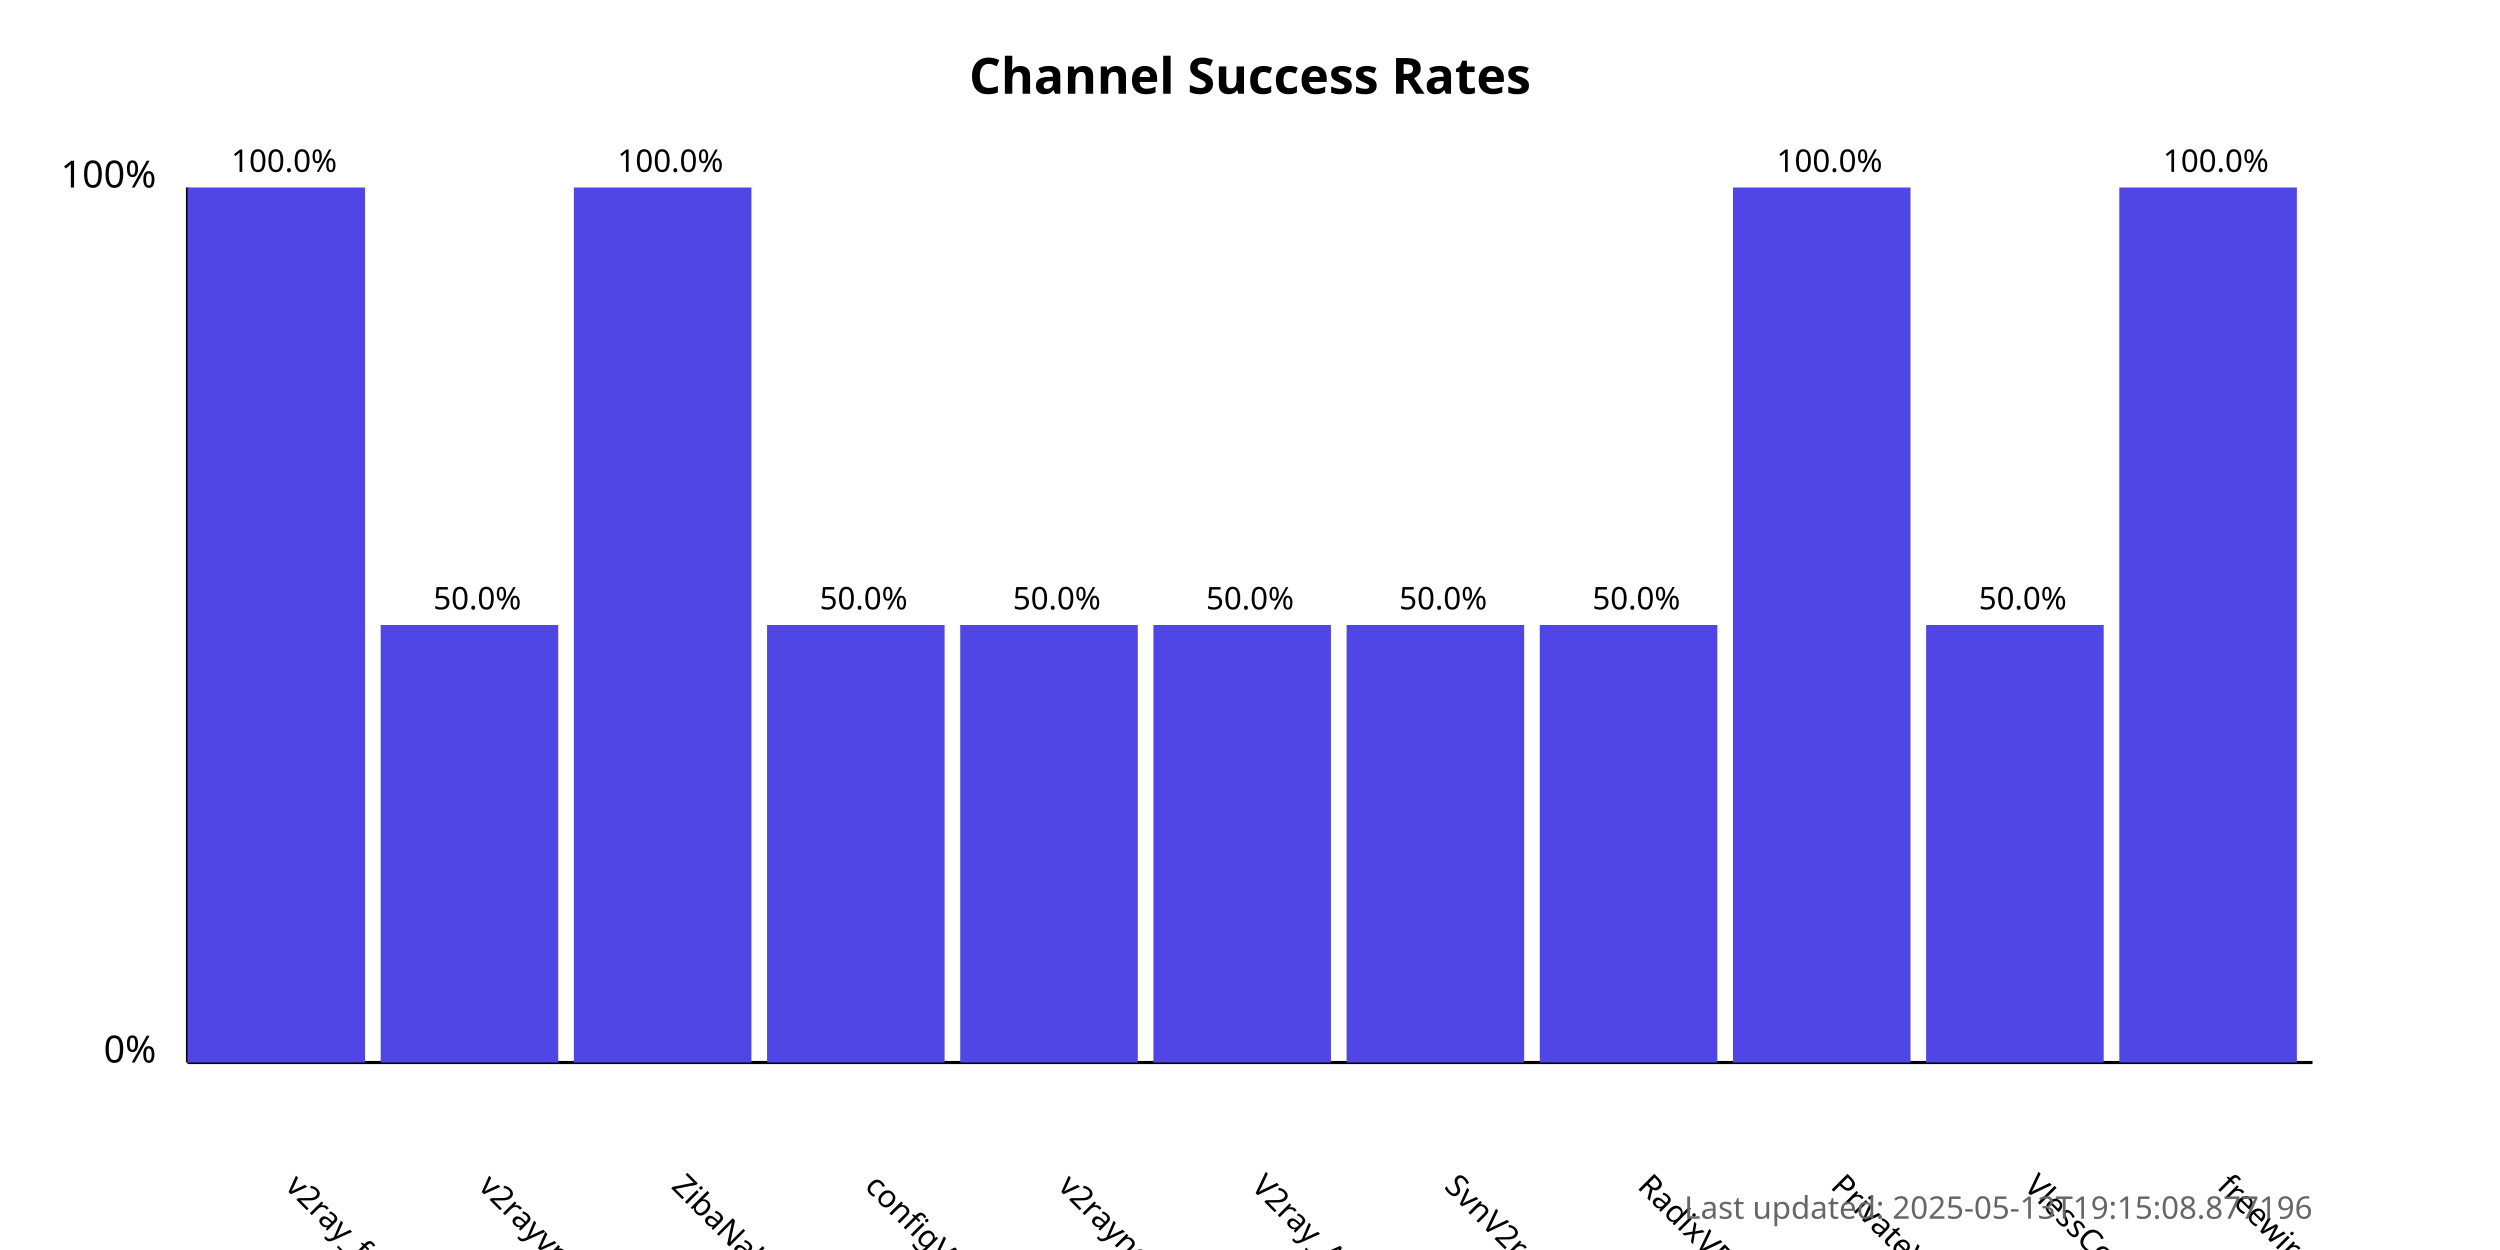
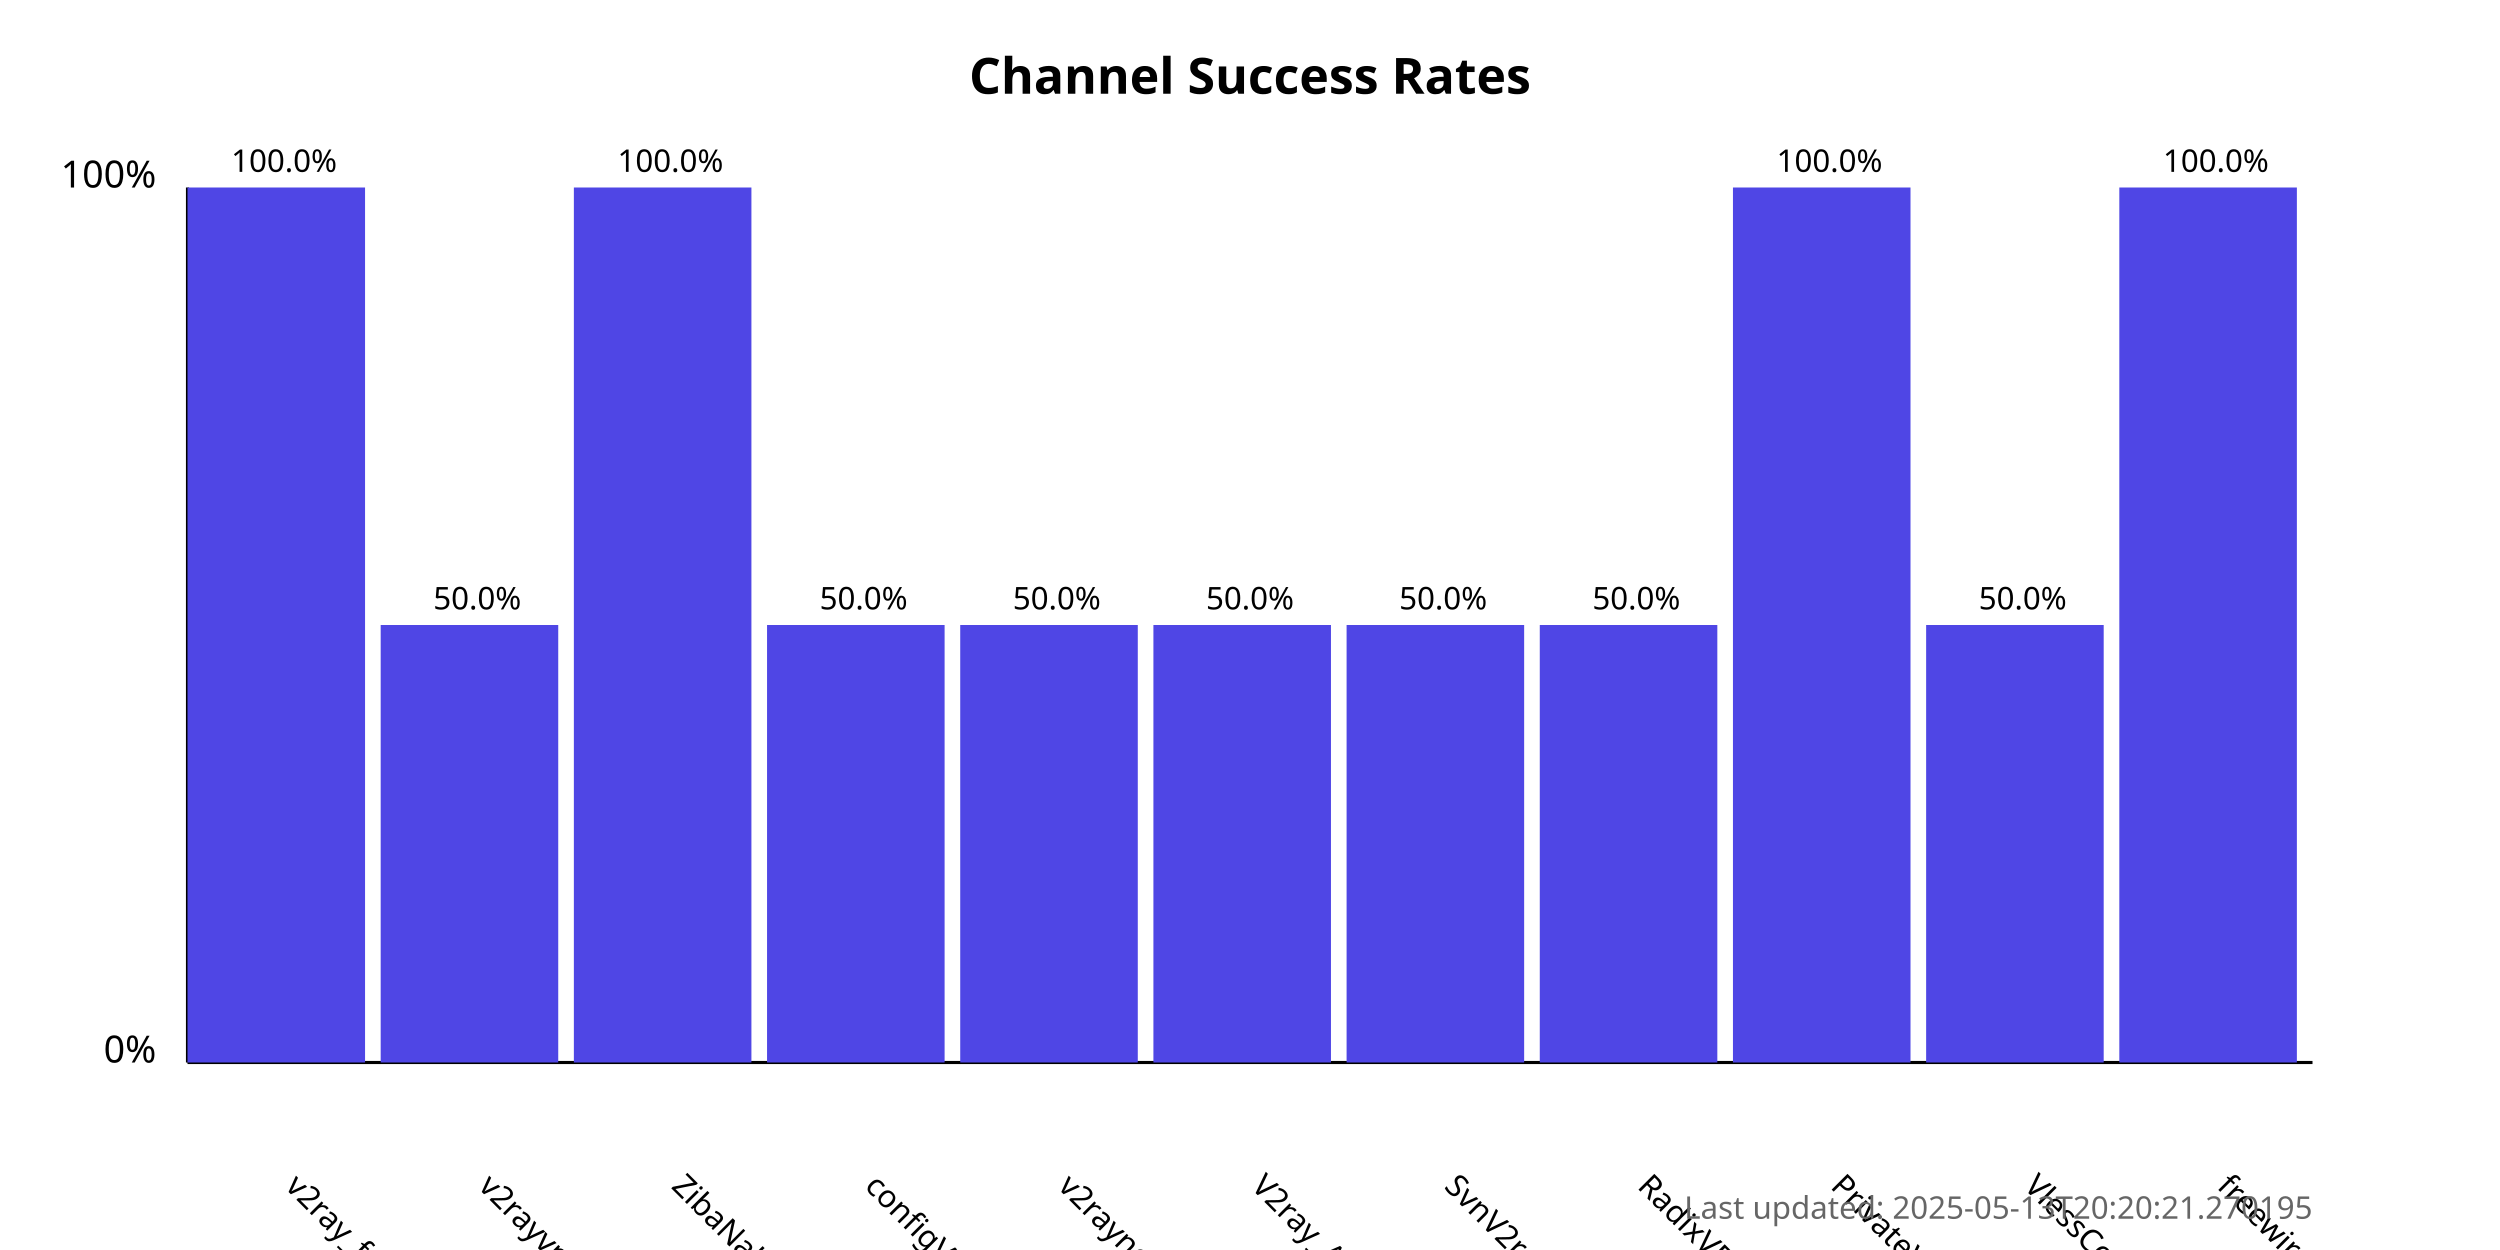
<svg xmlns="http://www.w3.org/2000/svg" width="800" height="400">
  <style>
            .chart-title { font: bold 16px sans-serif; }
            .axis-label { font: 12px sans-serif; }
            .tick-label { font: 10px sans-serif; }
            .bar { fill: #4f46e5; }
            .bar:hover { fill: #6366f1; }
            .timestamp { font: 10px sans-serif; fill: #666; }
        </style>
  <text x="400.0" y="30" text-anchor="middle" class="chart-title">
            Channel Success Rates
        </text>
  <line x1="60" y1="340" x2="60" y2="60" stroke="black" stroke-width="1" />
  <line x1="60" y1="340" x2="740" y2="340" stroke="black" stroke-width="1" />
  <text x="50" y="340" text-anchor="end" class="axis-label">0%</text>
  <text x="50" y="60" text-anchor="end" class="axis-label">100%</text>
  <g>
    <rect x="60" y="60.0" width="56.818" height="280.0" class="bar" />
    <text x="90.909" y="380" transform="rotate(45, 90.90909, 380)" text-anchor="start" class="tick-label">
                v2ray_free_conf
            </text>
    <text x="90.909" y="55.0" text-anchor="middle" class="tick-label">
                100.0%
            </text>
  </g>
  <g>
    <rect x="121.818" y="200.0" width="56.818" height="140.0" class="bar" />
    <text x="152.727" y="380" transform="rotate(45, 152.7273, 380)" text-anchor="start" class="tick-label">
                v2rayvpno
            </text>
    <text x="152.727" y="195.0" text-anchor="middle" class="tick-label">
                50.0%
            </text>
  </g>
  <g>
    <rect x="183.636" y="60.0" width="56.818" height="280.0" class="bar" />
    <text x="214.545" y="380" transform="rotate(45, 214.5455, 380)" text-anchor="start" class="tick-label">
                ZibaNabz
            </text>
    <text x="214.545" y="55.0" text-anchor="middle" class="tick-label">
                100.0%
            </text>
  </g>
  <g>
    <rect x="245.455" y="200.0" width="56.818" height="140.0" class="bar" />
    <text x="276.364" y="380" transform="rotate(45, 276.3636, 380)" text-anchor="start" class="tick-label">
                configV2rayForFree
            </text>
    <text x="276.364" y="195.0" text-anchor="middle" class="tick-label">
                50.0%
            </text>
  </g>
  <g>
    <rect x="307.273" y="200.0" width="56.818" height="140.0" class="bar" />
    <text x="338.182" y="380" transform="rotate(45, 338.1818, 380)" text-anchor="start" class="tick-label">
                v2rayngvpn
            </text>
    <text x="338.182" y="195.0" text-anchor="middle" class="tick-label">
                50.0%
            </text>
  </g>
  <g>
    <rect x="369.091" y="200.0" width="56.818" height="140.0" class="bar" />
    <text x="400.0" y="380" transform="rotate(45, 400.0, 380)" text-anchor="start" class="tick-label">
                V2ray_Alpha
            </text>
    <text x="400.0" y="195.0" text-anchor="middle" class="tick-label">
                50.0%
            </text>
  </g>
  <g>
    <rect x="430.909" y="200.0" width="56.818" height="140.0" class="bar" />
    <text x="461.818" y="380" transform="rotate(45, 461.8182, 380)" text-anchor="start" class="tick-label">
                SvnV2ray
            </text>
    <text x="461.818" y="195.0" text-anchor="middle" class="tick-label">
                50.0%
            </text>
  </g>
  <g>
    <rect x="492.727" y="200.0" width="56.818" height="140.0" class="bar" />
    <text x="523.636" y="380" transform="rotate(45, 523.6364, 380)" text-anchor="start" class="tick-label">
                RadixVPN
            </text>
    <text x="523.636" y="195.0" text-anchor="middle" class="tick-label">
                50.0%
            </text>
  </g>
  <g>
    <rect x="554.545" y="60.0" width="56.818" height="280.0" class="bar" />
    <text x="585.455" y="380" transform="rotate(45, 585.4545, 380)" text-anchor="start" class="tick-label">
                PrivateVPNs
            </text>
    <text x="585.455" y="55.0" text-anchor="middle" class="tick-label">
                100.0%
            </text>
  </g>
  <g>
    <rect x="616.364" y="200.0" width="56.818" height="140.0" class="bar" />
    <text x="647.273" y="380" transform="rotate(45, 647.2727, 380)" text-anchor="start" class="tick-label">
                VlessConfig
            </text>
    <text x="647.273" y="195.0" text-anchor="middle" class="tick-label">
                50.0%
            </text>
  </g>
  <g>
    <rect x="678.182" y="60.0" width="56.818" height="280.0" class="bar" />
    <text x="709.091" y="380" transform="rotate(45, 709.0909, 380)" text-anchor="start" class="tick-label">
                freewireguard
            </text>
    <text x="709.091" y="55.0" text-anchor="middle" class="tick-label">
                100.0%
            </text>
  </g>
  <text x="740" y="390" text-anchor="end" class="timestamp">
-             Last updated: 2025-05-13T19:15:08.877196
+             Last updated: 2025-05-13T20:20:21.270195
        </text>
</svg>
